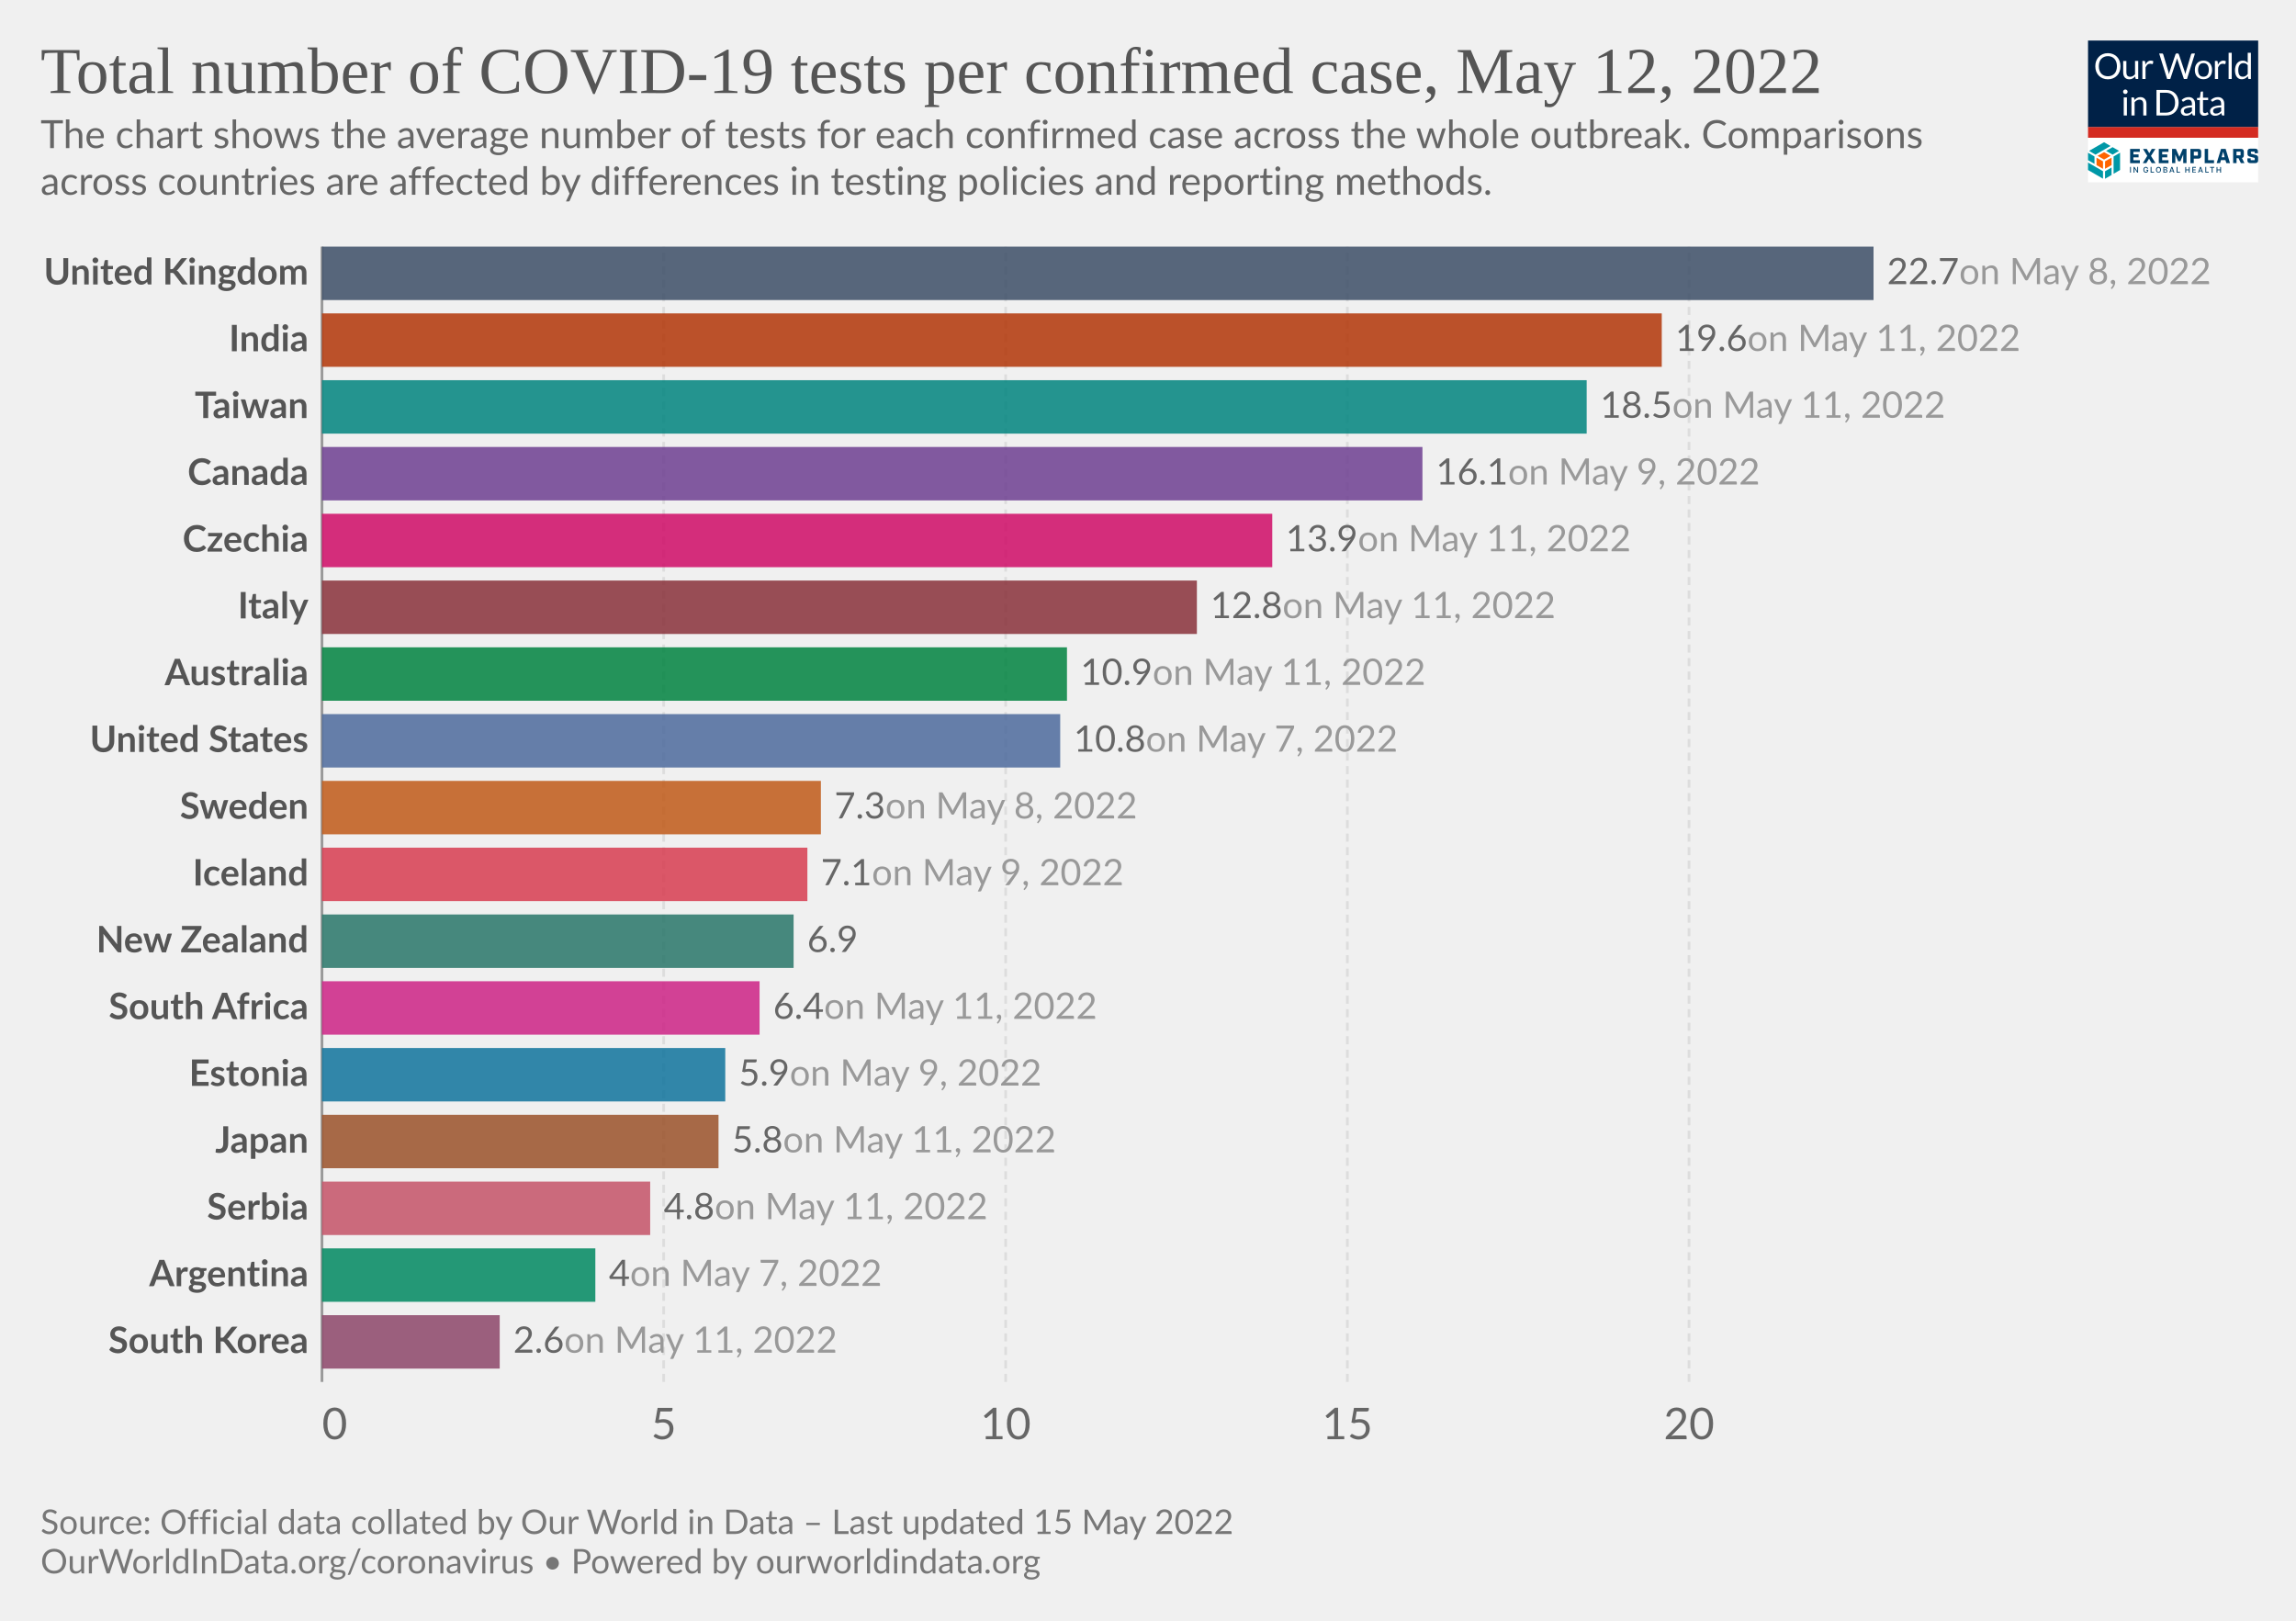
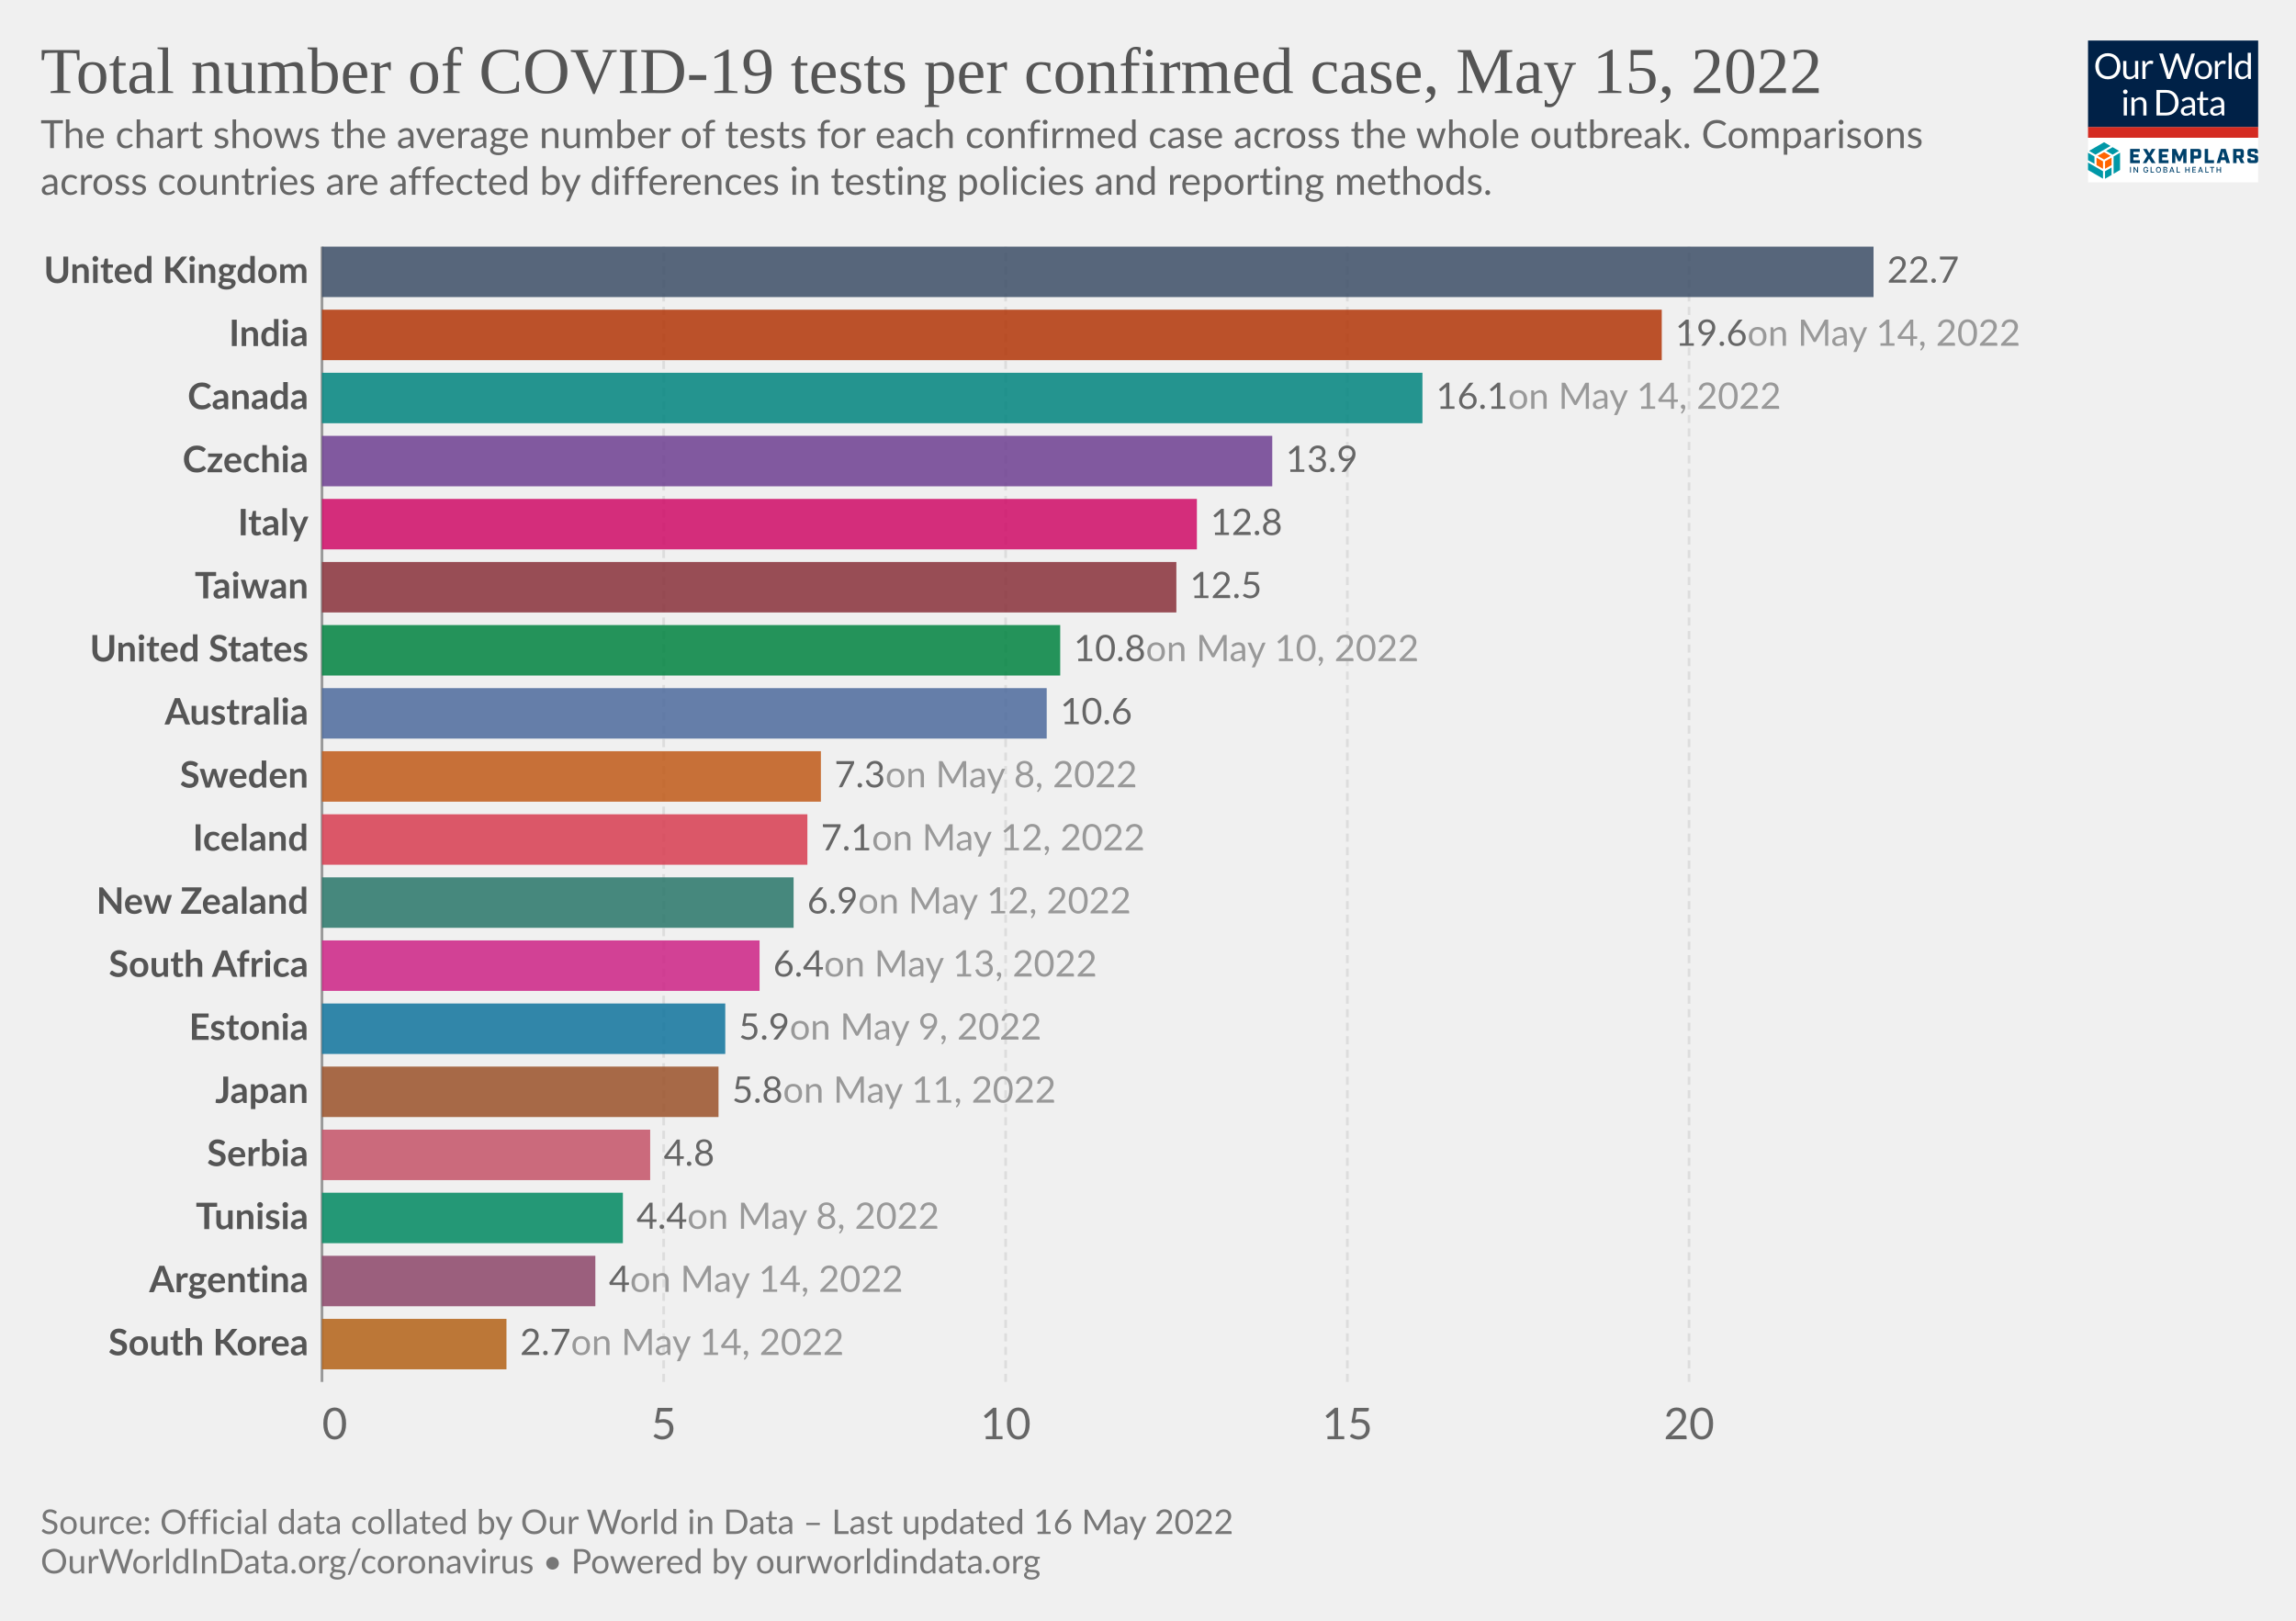
<svg xmlns="http://www.w3.org/2000/svg" version="1.1" style="font-family:Lato,'Helvetica Neue',Helvetica,Arial,sans-serif;font-size:18px;background-color:#fff;text-rendering:geometricPrecision;-webkit-font-smoothing:antialiased" width="850" height="600" viewBox="0 0 850 600">
  <g class="HeaderView">
    <g transform="matrix(.15 0 0 .15 773 15)">
      <svg className="gvLogo" width="420" height="350" viewBox="0 0 420 350" fill="none">
        <g clip-path="url(#a)">
          <path fill="#fff" d="M0 0h420v350H0z" />
          <path d="M0 0h420v214H0V0z" fill="#002147" />
          <path d="M80.1 63.5c0 4.7-.7 9-2.2 13a28.5 28.5 0 0 1-16.2 16.8c-3.8 1.6-8 2.4-12.7 2.4-4.6 0-8.8-.8-12.6-2.4a28.6 28.6 0 0 1-16.2-16.8c-1.5-4-2.2-8.3-2.2-13 0-4.7.7-9 2.2-13a29.7 29.7 0 0 1 16.2-16.9c3.8-1.6 8-2.4 12.6-2.4 4.7 0 8.9.8 12.7 2.4a28.2 28.2 0 0 1 16.2 17c1.5 3.8 2.2 8.2 2.2 12.9zm-8.7 0a32 32 0 0 0-1.6-10.4c-1-3.1-2.6-5.7-4.5-7.8-2-2.2-4.3-3.8-7-5a23.9 23.9 0 0 0-9.3-1.7c-3.4 0-6.4.6-9.2 1.8A19.8 19.8 0 0 0 28.3 53a32 32 0 0 0-1.6 10.4c0 3.9.5 7.3 1.6 10.4 1 3 2.5 5.7 4.4 7.8a20 20 0 0 0 7.1 4.9c2.8 1.1 5.8 1.7 9.2 1.7 3.4 0 6.5-.6 9.3-1.7a19.6 19.6 0 0 0 11.5-12.7c1-3 1.6-6.5 1.6-10.4zm23.3-13v28.4c0 3.3.8 6 2.3 7.8 1.6 1.8 4 2.8 7 2.8 2.3 0 4.5-.6 6.5-1.7 2-1 4-2.6 5.6-4.5V50.4h7.8V95h-4.6c-1.1 0-1.8-.5-2.1-1.6l-.7-4.8c-1.9 2.1-4 3.8-6.5 5.2-2.4 1.3-5.1 1.9-8.2 1.9-2.5 0-4.6-.4-6.5-1.2a13 13 0 0 1-4.7-3.4 14.7 14.7 0 0 1-2.8-5.3c-.6-2.1-1-4.4-1-7V50.5h7.9zM134.2 95V50.4h4.5c.8 0 1.4.2 1.7.5.3.3.6.9.7 1.7l.5 7c1.5-3.2 3.4-5.6 5.6-7.3 2.3-1.8 5-2.7 8-2.7a11.8 11.8 0 0 1 6 1.6l-1 5.9c-.1.7-.6 1-1.3 1-.4 0-1 0-1.9-.3-.8-.3-2-.5-3.6-.5-2.7 0-5 .8-6.8 2.4a18 18 0 0 0-4.6 7V95h-7.8zm41.4-63h7a3 3 0 0 1 2 .5c.5.4.8.9 1 1.5l13 43.8.6 2.5.6 3a162.5 162.5 0 0 1 1.3-5.5L215.9 34c.2-.5.5-1 1-1.4.6-.4 1.2-.7 2-.7h2.4c.8 0 1.4.2 1.8.6.5.4.9.9 1.1 1.5l14.7 43.8c.6 1.5 1 3.3 1.5 5.2a183 183 0 0 0 1-5.2l13-43.8a3 3 0 0 1 2.9-2h6.7l-19.7 63h-7.6l-16-48-.9-3.3a126.5 126.5 0 0 1-.8 3.2L203 95h-7.7l-19.7-63zM285 49.6c3.2 0 6.1.6 8.8 1.7 2.6 1 4.8 2.6 6.6 4.6a20 20 0 0 1 4.3 7.2c1 2.8 1.5 6 1.5 9.5s-.5 6.7-1.5 9.5a20 20 0 0 1-4.3 7.2c-1.8 2-4 3.5-6.6 4.6-2.7 1-5.6 1.6-8.8 1.6-3.3 0-6.3-.5-8.9-1.6a18.9 18.9 0 0 1-11-11.8c-1-2.8-1.4-6-1.4-9.5s.5-6.7 1.4-9.5c1-2.8 2.5-5.2 4.3-7.2 1.9-2 4.1-3.6 6.7-4.6a23 23 0 0 1 8.9-1.7zm0 39.8c4.3 0 7.6-1.5 9.8-4.4 2.2-3 3.3-7 3.3-12.4 0-5.3-1.1-9.4-3.3-12.4-2.2-3-5.4-4.4-9.8-4.4-2.3 0-4.2.4-5.9 1.1a11 11 0 0 0-4 3.3c-1.2 1.5-2 3.2-2.6 5.4a28.9 28.9 0 0 0 0 14.2c.6 2 1.4 3.8 2.5 5.2 1.1 1.4 2.5 2.5 4.1 3.3 1.7.7 3.6 1.1 5.9 1.1zm28.2 5.5V50.4h4.5c.8 0 1.4.2 1.7.5.3.3.6.9.7 1.7l.5 7c1.5-3.2 3.4-5.6 5.6-7.3 2.3-1.8 5-2.7 8-2.7a11.8 11.8 0 0 1 6 1.6l-1 5.9c-.1.7-.6 1-1.3 1-.4 0-1 0-1.9-.3-.8-.3-2-.5-3.6-.5-2.7 0-5 .8-6.8 2.4a18 18 0 0 0-4.6 7V95h-7.8zm41.5-64.8V95H347V30.2h7.8zM397.4 95c-1.1 0-1.8-.5-2.1-1.6l-.7-5.4c-2 2.3-4.1 4.1-6.6 5.5-2.4 1.4-5.2 2.1-8.4 2.1-2.6 0-4.9-.5-7-1.4-2-1-3.8-2.5-5.3-4.4-1.4-1.9-2.6-4.3-3.4-7.1a36.7 36.7 0 0 1 .2-19c.8-2.8 2.1-5.3 3.7-7.4a17.8 17.8 0 0 1 14.2-6.7 16 16 0 0 1 12.2 5.3V30.2h7.8V95h-4.6zm-15.2-5.7c2.5 0 4.8-.6 6.7-1.8 2-1.2 3.7-2.8 5.3-5V61a12.2 12.2 0 0 0-10.4-5.2c-4.2 0-7.4 1.4-9.6 4.4-2.2 3-3.4 7.2-3.4 12.7 0 2.9.3 5.4.8 7.4.5 2.1 1.2 3.8 2.2 5.2 1 1.3 2.1 2.2 3.5 2.9 1.5.6 3 .9 4.9.9zM96 140.4V185h-7.8v-44.6H96zm1.8-14a5 5 0 0 1-.5 2.2 6 6 0 0 1-3 3 5.4 5.4 0 0 1-4.3 0l-1.8-1.2-1.2-1.8a5.3 5.3 0 0 1 0-4.3 6 6 0 0 1 3-3 5.4 5.4 0 0 1 4.3 0c.7.2 1.3.6 1.8 1.2.5.5.9 1 1.2 1.8.3.7.5 1.4.5 2.1zm9.4 58.6v-44.6h4.6c1.2 0 1.9.6 2.2 1.7l.6 4.8c2-2.1 4-3.9 6.4-5.2a17 17 0 0 1 8.4-2c2.4 0 4.5.4 6.4 1.3 1.9.7 3.4 1.9 4.6 3.4 1.3 1.5 2.3 3.2 2.9 5.3.6 2 1 4.4 1 7V185h-7.9v-28.4c0-3.4-.7-6-2.3-7.8-1.5-1.9-3.9-2.8-7-2.8-2.3 0-4.5.5-6.5 1.6-2 1.2-3.9 2.7-5.6 4.6V185h-7.8zm116.5-31.5c0 4.7-.8 9-2.3 12.9a28.6 28.6 0 0 1-16.1 16.4c-3.8 1.5-8 2.2-12.7 2.2H169v-63h23.6c4.7 0 8.9.7 12.7 2.2a27.7 27.7 0 0 1 16.1 16.4c1.5 3.9 2.3 8.2 2.3 12.9zm-8.8 0c0-3.9-.5-7.3-1.5-10.4-1.1-3-2.6-5.6-4.5-7.7-2-2.1-4.3-3.8-7-4.9a24.3 24.3 0 0 0-9.3-1.6h-15V178h15c3.4 0 6.5-.6 9.2-1.7a19.4 19.4 0 0 0 11.6-12.5c1-3 1.5-6.5 1.5-10.4zm49.3 31.5h-3.5c-.8 0-1.4-.1-1.9-.4-.4-.2-.7-.7-.9-1.4l-.9-4.2-3.4 2.9a19 19 0 0 1-12.1 3.8c-1.7 0-3.4-.2-4.9-.7a10.6 10.6 0 0 1-6.6-5.9c-.6-1.4-1-3.2-1-5.2 0-1.8.5-3.5 1.5-5 1-1.7 2.5-3.2 4.7-4.4 2.1-1.3 5-2.3 8.5-3.1 3.5-.8 7.7-1.3 12.8-1.4v-3.5c0-3.5-.8-6-2.3-7.8-1.4-1.8-3.6-2.7-6.5-2.7-2 0-3.6.2-4.9.7-1.3.5-2.4 1-3.4 1.6L237 150c-.7.4-1.4.7-2 .7-.6 0-1-.2-1.5-.4l-.9-1-1.4-2.6a24.6 24.6 0 0 1 17.4-7c2.5 0 4.7.3 6.7 1.2a13.6 13.6 0 0 1 7.9 8.7c.6 2.1 1 4.4 1 6.9V185zm-20.4-4.8c1.4 0 2.7-.1 3.8-.4a16 16 0 0 0 6.1-3 24 24 0 0 0 2.8-2.6V165c-3.6.2-6.7.4-9.2 1-2.6.4-4.6 1-6.2 1.7a8.8 8.8 0 0 0-3.5 2.6c-.7 1-1 2-1 3.3 0 1.2.2 2.2.6 3a6 6 0 0 0 1.5 2.2c.6.5 1.4.9 2.3 1.2.9.2 1.8.3 2.8.3zm43.1 5.5c-3.5 0-6.2-1-8.1-3-2-2-2.9-4.7-2.9-8.4V147h-5.3c-.5 0-.9-.1-1.2-.4-.3-.3-.5-.7-.5-1.3V142l7.3-.9 1.8-13.8c0-.4.3-.7.6-1 .3-.3.7-.4 1.2-.4h4v15.3h12.7v5.7h-12.7v26.7c0 2 .4 3.3 1.3 4.2 1 1 2.1 1.4 3.6 1.4a6.4 6.4 0 0 0 3.7-1l1-.8.9-.3c.4 0 .8.2 1 .7l2.4 3.8c-1.4 1.2-3 2.2-4.9 3-2 .7-3.9 1-5.9 1zm49.4-.7h-3.5c-.7 0-1.3-.1-1.8-.4-.5-.2-.8-.7-1-1.4l-.8-4.2-3.4 2.9c-1.2.8-2.3 1.5-3.6 2a19 19 0 0 1-8.5 1.8c-1.8 0-3.4-.2-5-.7a10.6 10.6 0 0 1-6.6-5.9c-.6-1.4-.9-3.2-.9-5.2 0-1.8.5-3.5 1.5-5 1-1.7 2.5-3.2 4.6-4.4 2.2-1.3 5-2.3 8.5-3.1 3.5-.8 7.8-1.3 12.8-1.4v-3.5c0-3.5-.7-6-2.2-7.8-1.5-1.8-3.7-2.7-6.6-2.7-1.9 0-3.5.2-4.8.7-1.3.5-2.4 1-3.4 1.6L309 150c-.6.4-1.3.7-2 .7-.5 0-1-.2-1.4-.4l-1-1-1.3-2.6a24.6 24.6 0 0 1 17.4-7c2.5 0 4.7.3 6.6 1.2a13.6 13.6 0 0 1 8 8.7c.6 2.1 1 4.4 1 6.9V185zm-20.3-4.8c1.4 0 2.6-.1 3.8-.4a16 16 0 0 0 6-3 24 24 0 0 0 2.8-2.6V165c-3.6.2-6.7.4-9.2 1-2.5.4-4.6 1-6.1 1.7a8.8 8.8 0 0 0-3.5 2.6c-.7 1-1 2-1 3.3 0 1.2.1 2.2.5 3a6 6 0 0 0 1.5 2.2c.7.5 1.4.9 2.3 1.2 1 .2 1.9.3 2.9.3z" fill="#fff" />
          <path fill="#D42B21" d="M0 213.6h420V240H0z" />
          <path d="m55.6 284.6-16-9.1-16 9.1 16 9.2 16-9.2zM37 316.7v-18.5l-16-9.1v18.5l16 9zm21.1-9.1V289l-16 9.1-.1 18.5 16.1-9.1z" fill="#FF6400" />
          <path d="M79.1 319.6v-42.8l-16 9.4v42.7l16-9.3zm-21 12.3v-18.5L42 322.7v18.5l16.1-9.3zM37 341v-18.5L0 301.1v18.5L37 341zm-21-36.6v-18.2l-16-9.4v18.5l16 9.1zm44.6-22.7 16-9.3-16-9.2-15.9 9.2 16 9.3zm-21-30.7-37 21.4 15.9 9.3 37-21.4-15.9-9.3z" fill="#0098A7" />
          <path d="M103.8 267.5h24v7.2h-15.7v6.4h12.7v7.2H112v7.2h16v7.2h-24.1v-35.2zm42.5 17.1-10.6-17h9.3l6.2 10.6 6.2-10.7h9l-11 17.3 11.2 17.7h-9.4l-6.6-10.9-6.6 10.9h-8.7l11-17.9zm28.2-17.1h24.1v7.2H183v6.4h12.6v7.2H183v7.2h15.7v7.2h-24v-35.2zm33.1 0h9.3l8.6 19.5 8.5-19.5h9.1v35H235v-21.2l-7 16.7h-5.5l-7-16.7v21.2h-8v-35zm45.3 0h19.4c4.7 0 7 2.2 7 7v10c0 4.6-2.3 7-7 7H261v11.2h-8.3v-35.2h.2zm17.3 16.5c.7 0 1-.2 1-1v-7.5c0-.8-.3-1-1-1h-9v9.5h9zm17.8-16.5h8.4v27.8H311v7.4h-23v-35.2zm51.1 27.6h-11l-2 7.4h-8.5l10.7-35h11.4l10.7 35h-9l-2.3-7.4zm-1.9-7-3.7-13.8-3.7 13.8h7.4zm48.8 14.4h-8.8l-5.8-12h-4.8v12h-8.4v-35h19.4c4.7 0 7 2.2 7 7v8.8c0 3.8-1.5 6-4.8 6.6l6.2 12.6zm-10.5-19c.8 0 1-.2 1-1v-7.2c0-.8-.2-1-1-1h-9v9h9v.2zm17.9 12v-4.7h8.1v3.5c0 .8.2 1 1 1h8c.8 0 1-.2 1-1v-3.7c0-.7-.4-1-1.4-1.3l-9.3-2.3c-4.7-1.2-7.2-2.6-7.2-7.2v-5.9c0-4.6 2.3-7 7-7h11.8c4.7 0 7 2.2 7 7v4.3h-8.1v-3.1c0-.8-.2-1-1-1H403c-.8 0-1 .2-1 1v3.3c0 .8.4 1 1.4 1.4l9.3 2.3c4.7 1.2 7.2 2.5 7.2 7.2v6.2c0 4.7-2.3 7-7 7h-12.4c-4.9 0-7.2-2.3-7.2-7zM106 326h-2.2v-14h2.1v14zm17.6 0h-2.1l-6.6-10h-.2v10h-2.2v-14h2.2l6.6 10.3h.2V312h2.1v14zm24.9-5.2c0 3.3-2.5 5.4-5.6 5.4-3.7 0-6.3-2.7-6.3-7.2 0-4.4 2.6-7.2 6-7.2 2.8 0 5 1.6 5.7 4.5l-2.1.2c-.6-1.8-2-2.7-3.5-2.7-2.2 0-4 1.7-4 5.2s1.8 5.3 4.2 5.3c2 0 3.6-1.4 3.6-3.5h-3V319h5.2v1.8h-.2zm14.4 5.2h-8.4v-14h2.2v12h6.2v2zm11.1.2c-3.6 0-6.3-2.7-6.3-7.2 0-4.4 2.6-7.2 6.2-7.2 3.5 0 6.3 2.8 6.3 7.2-.2 4.5-2.8 7.2-6.3 7.2zm0-12.2c-2.4 0-4.1 1.7-4.1 5.2s1.7 5.3 4 5.3c2.4 0 4.1-1.8 4.1-5.3s-2-5.2-4-5.2zm12 12v-14h5c3.2 0 4.5 1.6 4.5 3.7 0 1.8-1 2.5-2.3 3v.1c1.3.2 2.7 1.4 2.7 3.5 0 2.2-1.5 3.7-4.7 3.7H186zm2.1-7.8h2.8c1.5 0 2.5-.7 2.5-2s-.8-2-2.5-2H188v4zm3.1 1.6h-3v4.5h3c2 0 2.8-.8 2.8-2 0-1.3-1-2.5-2.8-2.5zm9.6 6.2 5-14h2.4l5 14H211l-1.2-3.3h-5.6L203 326h-2.1zm4-5h4.3l-2.1-6h-.2l-2 6zm22.2 5h-8.4v-14h2.2v12h6.2v2zm15.2-7.8h6.6v-6h2.1v14h-2.1v-6h-6.6v6H240v-14h2.2v6zm24.1 7.8h-8.8v-14h8.8v2h-6.6v4.2h5.8v2h-5.8v4.3h6.6v1.5zm5.2 0 5-14h2.4l5 14h-2.3l-1.1-3.3h-5.7l-1.1 3.3h-2.2zm4.1-5h4.3l-2.2-6h-.2l-1.9 6zm22.4 5h-8.4v-14h2.1v12h6.2v2zm13.7-12h-4.2v12h-2.2v-12h-4.2v-2h10.6v2zm7.8 4.2h6.6v-6h2.2v14H326v-6h-6.6v6h-2.1v-14h2.1v6z" fill="#00416B" />
        </g>
        <defs>
          <clipPath id="a">
            <path fill="#fff" d="M0 0h420v350H0z" />
          </clipPath>
        </defs>
      </svg>
    </g>
    <a href="https://ourworldindata.org/grapher/covid-tests-per-case-exemplars" style="font-family:&quot;Playfair Display&quot;,Georgia,&quot;Times New Roman&quot;,serif" target="_blank" rel="noopener">
      <text font-size="24.3" x="15" y="34.4" fill="#555">
-         <tspan x="15" y="34.44">Total number of COVID-19 tests per confirmed case, May 12, 2022</tspan>
+         <tspan x="15" y="34.44">Total number of COVID-19 tests per confirmed case, May 15, 2022</tspan>
      </text>
    </a>
    <text font-size="14.4" x="15" y="54.8" fill="#666">
      <tspan x="15" y="54.82">The chart shows the average number of tests for each confirmed case across the whole outbreak. Comparisons</tspan>
      <tspan x="15" y="72.1">across countries are affected by differences in testing policies and reporting methods.</tspan>
    </text>
  </g>
  <g class="DiscreteBarChart">
    <g class="HorizontalAxis" fill="#666" font-size="16.2">
      <text x="119.22" y="532.8" text-anchor="start">0</text>
      <text x="245.7" y="532.8" text-anchor="middle">5</text>
      <text x="372.3" y="532.8" text-anchor="middle">10</text>
      <text x="498.8" y="532.8" text-anchor="middle">15</text>
      <text x="625.3" y="532.8" text-anchor="middle">20</text>
    </g>
    <g class="AxisGridLines verticalLines">
      <path stroke="#999" d="M119.2 511.6V91.3" />
      <path stroke="#ddd" stroke-dasharray="3,2" d="M245.7 511.6V91.3M372.3 511.6V91.3M498.8 511.6V91.3M625.3 511.6V91.3" />
    </g>
    <g class="bar">
-       <text x="0" y="0" transform="translate(114.2 101.19)" fill="#555" dominant-baseline="middle" text-anchor="end" font-size="13.5" font-weight="700">United Kingdom</text>
-       <path transform="translate(119.2 91.3)" fill="#3C4E66" opacity=".85" style="transition:height 200ms ease" d="M0 0h574.4v19.78H0z" />
-       <text x="0" y="0" transform="translate(698.6 101.19)" fill="#666" dominant-baseline="middle" text-anchor="start" font-size="13.5" font-weight="400">22.7<tspan fill="#999"> on May 8, 2022</tspan>
+       <text x="0" y="0" transform="translate(114.2 100.64)" fill="#555" dominant-baseline="middle" text-anchor="end" font-size="13.5" font-weight="700">United Kingdom</text>
+       <path transform="translate(119.2 91.3)" fill="#3C4E66" opacity=".85" style="transition:height 200ms ease" d="M0 0h574.4v18.68H0z" />
+       <text x="0" y="0" transform="translate(698.6 100.64)" fill="#666" dominant-baseline="middle" text-anchor="start" font-size="13.5" font-weight="400">22.7</text>
+     </g>
+     <g class="bar">
+       <text x="0" y="0" transform="translate(114.2 123.99)" fill="#555" dominant-baseline="middle" text-anchor="end" font-size="13.5" font-weight="700">India</text>
+       <path transform="translate(119.2 114.65)" fill="#B13507" opacity=".85" style="transition:height 200ms ease" d="M0 0h496v18.68H0z" />
+       <text x="0" y="0" transform="translate(620.2 123.99)" fill="#666" dominant-baseline="middle" text-anchor="start" font-size="13.5" font-weight="400">19.6<tspan fill="#999"> on May 14, 2022</tspan>
      </text>
    </g>
    <g class="bar">
-       <text x="0" y="0" transform="translate(114.2 125.91)" fill="#555" dominant-baseline="middle" text-anchor="end" font-size="13.5" font-weight="700">India</text>
-       <path transform="translate(119.2 116.02)" fill="#B13507" opacity=".85" style="transition:height 200ms ease" d="M0 0h496v19.78H0z" />
-       <text x="0" y="0" transform="translate(620.2 125.91)" fill="#666" dominant-baseline="middle" text-anchor="start" font-size="13.5" font-weight="400">19.6<tspan fill="#999"> on May 11, 2022</tspan>
+       <text x="0" y="0" transform="translate(114.2 147.34)" fill="#555" dominant-baseline="middle" text-anchor="end" font-size="13.5" font-weight="700">Canada</text>
+       <path transform="translate(119.2 138)" fill="#00847E" opacity=".85" style="transition:height 200ms ease" d="M0 0h407.4v18.68H0z" />
+       <text x="0" y="0" transform="translate(531.6 147.34)" fill="#666" dominant-baseline="middle" text-anchor="start" font-size="13.5" font-weight="400">16.1<tspan fill="#999"> on May 14, 2022</tspan>
      </text>
    </g>
    <g class="bar">
-       <text x="0" y="0" transform="translate(114.2 150.64)" fill="#555" dominant-baseline="middle" text-anchor="end" font-size="13.5" font-weight="700">Taiwan</text>
-       <path transform="translate(119.2 140.75)" fill="#00847E" opacity=".85" style="transition:height 200ms ease" d="M0 0h468.2v19.78H0z" />
-       <text x="0" y="0" transform="translate(592.4 150.64)" fill="#666" dominant-baseline="middle" text-anchor="start" font-size="13.5" font-weight="400">18.5<tspan fill="#999"> on May 11, 2022</tspan>
+       <text x="0" y="0" transform="translate(114.2 170.69)" fill="#555" dominant-baseline="middle" text-anchor="end" font-size="13.5" font-weight="700">Czechia</text>
+       <path transform="translate(119.2 161.35)" fill="#6D3E91" opacity=".85" style="transition:height 200ms ease" d="M0 0h351.8v18.68H0z" />
+       <text x="0" y="0" transform="translate(476 170.69)" fill="#666" dominant-baseline="middle" text-anchor="start" font-size="13.5" font-weight="400">13.9</text>
+     </g>
+     <g class="bar">
+       <text x="0" y="0" transform="translate(114.2 194.04)" fill="#555" dominant-baseline="middle" text-anchor="end" font-size="13.5" font-weight="700">Italy</text>
+       <path transform="translate(119.2 184.7)" fill="#CF0A66" opacity=".85" style="transition:height 200ms ease" d="M0 0h323.9v18.68H0z" />
+       <text x="0" y="0" transform="translate(448.1 194.04)" fill="#666" dominant-baseline="middle" text-anchor="start" font-size="13.5" font-weight="400">12.8</text>
+     </g>
+     <g class="bar">
+       <text x="0" y="0" transform="translate(114.2 217.39)" fill="#555" dominant-baseline="middle" text-anchor="end" font-size="13.5" font-weight="700">Taiwan</text>
+       <path transform="translate(119.2 208.05)" fill="#883039" opacity=".85" style="transition:height 200ms ease" d="M0 0h316.3v18.68H0z" />
+       <text x="0" y="0" transform="translate(440.5 217.39)" fill="#666" dominant-baseline="middle" text-anchor="start" font-size="13.5" font-weight="400">12.5</text>
+     </g>
+     <g class="bar">
+       <text x="0" y="0" transform="translate(114.2 240.74)" fill="#555" dominant-baseline="middle" text-anchor="end" font-size="13.5" font-weight="700">United States</text>
+       <path transform="translate(119.2 231.4)" fill="#00823F" opacity=".85" style="transition:height 200ms ease" d="M0 0h273.3v18.68H0z" />
+       <text x="0" y="0" transform="translate(397.5 240.74)" fill="#666" dominant-baseline="middle" text-anchor="start" font-size="13.5" font-weight="400">10.8<tspan fill="#999"> on May 10, 2022</tspan>
      </text>
    </g>
    <g class="bar">
-       <text x="0" y="0" transform="translate(114.2 175.36)" fill="#555" dominant-baseline="middle" text-anchor="end" font-size="13.5" font-weight="700">Canada</text>
-       <path transform="translate(119.2 165.47)" fill="#6D3E91" opacity=".85" style="transition:height 200ms ease" d="M0 0h407.4v19.78H0z" />
-       <text x="0" y="0" transform="translate(531.6 175.36)" fill="#666" dominant-baseline="middle" text-anchor="start" font-size="13.5" font-weight="400">16.1<tspan fill="#999"> on May 9, 2022</tspan>
+       <text x="0" y="0" transform="translate(114.2 264.09)" fill="#555" dominant-baseline="middle" text-anchor="end" font-size="13.5" font-weight="700">Australia</text>
+       <path transform="translate(119.2 254.75)" fill="#4C6A9C" opacity=".85" style="transition:height 200ms ease" d="M0 0h268.3v18.68H0z" />
+       <text x="0" y="0" transform="translate(392.5 264.09)" fill="#666" dominant-baseline="middle" text-anchor="start" font-size="13.5" font-weight="400">10.6</text>
+     </g>
+     <g class="bar">
+       <text x="0" y="0" transform="translate(114.2 287.44)" fill="#555" dominant-baseline="middle" text-anchor="end" font-size="13.5" font-weight="700">Sweden</text>
+       <path transform="translate(119.2 278.1)" fill="#C05917" opacity=".85" style="transition:height 200ms ease" d="M0 0h184.7v18.68H0z" />
+       <text x="0" y="0" transform="translate(308.9 287.44)" fill="#666" dominant-baseline="middle" text-anchor="start" font-size="13.5" font-weight="400">7.3<tspan fill="#999"> on May 8, 2022</tspan>
      </text>
    </g>
    <g class="bar">
-       <text x="0" y="0" transform="translate(114.2 200.08)" fill="#555" dominant-baseline="middle" text-anchor="end" font-size="13.5" font-weight="700">Czechia</text>
-       <path transform="translate(119.2 190.2)" fill="#CF0A66" opacity=".85" style="transition:height 200ms ease" d="M0 0h351.8v19.78H0z" />
-       <text x="0" y="0" transform="translate(476 200.08)" fill="#666" dominant-baseline="middle" text-anchor="start" font-size="13.5" font-weight="400">13.9<tspan fill="#999"> on May 11, 2022</tspan>
+       <text x="0" y="0" transform="translate(114.2 310.79)" fill="#555" dominant-baseline="middle" text-anchor="end" font-size="13.5" font-weight="700">Iceland</text>
+       <path transform="translate(119.2 301.45)" fill="#D73C50" opacity=".85" style="transition:height 200ms ease" d="M0 0h179.7v18.68H0z" />
+       <text x="0" y="0" transform="translate(303.9 310.79)" fill="#666" dominant-baseline="middle" text-anchor="start" font-size="13.5" font-weight="400">7.1<tspan fill="#999"> on May 12, 2022</tspan>
      </text>
    </g>
    <g class="bar">
-       <text x="0" y="0" transform="translate(114.2 224.8)" fill="#555" dominant-baseline="middle" text-anchor="end" font-size="13.5" font-weight="700">Italy</text>
-       <path transform="translate(119.2 214.92)" fill="#883039" opacity=".85" style="transition:height 200ms ease" d="M0 0h323.9v19.78H0z" />
-       <text x="0" y="0" transform="translate(448.1 224.8)" fill="#666" dominant-baseline="middle" text-anchor="start" font-size="13.5" font-weight="400">12.8<tspan fill="#999"> on May 11, 2022</tspan>
+       <text x="0" y="0" transform="translate(114.2 334.14)" fill="#555" dominant-baseline="middle" text-anchor="end" font-size="13.5" font-weight="700">New Zealand</text>
+       <path transform="translate(119.2 324.8)" fill="#287669" opacity=".85" style="transition:height 200ms ease" d="M0 0h174.6v18.68H0z" />
+       <text x="0" y="0" transform="translate(298.8 334.14)" fill="#666" dominant-baseline="middle" text-anchor="start" font-size="13.5" font-weight="400">6.9<tspan fill="#999"> on May 12, 2022</tspan>
      </text>
    </g>
    <g class="bar">
-       <text x="0" y="0" transform="translate(114.2 249.53)" fill="#555" dominant-baseline="middle" text-anchor="end" font-size="13.5" font-weight="700">Australia</text>
-       <path transform="translate(119.2 239.64)" fill="#00823F" opacity=".85" style="transition:height 200ms ease" d="M0 0h275.8v19.78H0z" />
-       <text x="0" y="0" transform="translate(400 249.53)" fill="#666" dominant-baseline="middle" text-anchor="start" font-size="13.5" font-weight="400">10.9<tspan fill="#999"> on May 11, 2022</tspan>
+       <text x="0" y="0" transform="translate(114.2 357.49)" fill="#555" dominant-baseline="middle" text-anchor="end" font-size="13.5" font-weight="700">South Africa</text>
+       <path transform="translate(119.2 348.15)" fill="#CD2285" opacity=".85" style="transition:height 200ms ease" d="M0 0h162v18.68H0z" />
+       <text x="0" y="0" transform="translate(286.2 357.49)" fill="#666" dominant-baseline="middle" text-anchor="start" font-size="13.5" font-weight="400">6.4<tspan fill="#999"> on May 13, 2022</tspan>
      </text>
    </g>
    <g class="bar">
-       <text x="0" y="0" transform="translate(114.2 274.25)" fill="#555" dominant-baseline="middle" text-anchor="end" font-size="13.5" font-weight="700">United States</text>
-       <path transform="translate(119.2 264.36)" fill="#4C6A9C" opacity=".85" style="transition:height 200ms ease" d="M0 0h273.3v19.78H0z" />
-       <text x="0" y="0" transform="translate(397.5 274.25)" fill="#666" dominant-baseline="middle" text-anchor="start" font-size="13.5" font-weight="400">10.8<tspan fill="#999"> on May 7, 2022</tspan>
+       <text x="0" y="0" transform="translate(114.2 380.84)" fill="#555" dominant-baseline="middle" text-anchor="end" font-size="13.5" font-weight="700">Estonia</text>
+       <path transform="translate(119.2 371.5)" fill="#0F739C" opacity=".85" style="transition:height 200ms ease" d="M0 0h149.3v18.68H0z" />
+       <text x="0" y="0" transform="translate(273.5 380.84)" fill="#666" dominant-baseline="middle" text-anchor="start" font-size="13.5" font-weight="400">5.9<tspan fill="#999"> on May 9, 2022</tspan>
      </text>
    </g>
    <g class="bar">
-       <text x="0" y="0" transform="translate(114.2 298.98)" fill="#555" dominant-baseline="middle" text-anchor="end" font-size="13.5" font-weight="700">Sweden</text>
-       <path transform="translate(119.2 289.09)" fill="#C05917" opacity=".85" style="transition:height 200ms ease" d="M0 0h184.7v19.78H0z" />
-       <text x="0" y="0" transform="translate(308.9 298.98)" fill="#666" dominant-baseline="middle" text-anchor="start" font-size="13.5" font-weight="400">7.3<tspan fill="#999"> on May 8, 2022</tspan>
+       <text x="0" y="0" transform="translate(114.2 404.19)" fill="#555" dominant-baseline="middle" text-anchor="end" font-size="13.5" font-weight="700">Japan</text>
+       <path transform="translate(119.2 394.85)" fill="#9A5129" opacity=".85" style="transition:height 200ms ease" d="M0 0h146.8v18.68H0z" />
+       <text x="0" y="0" transform="translate(271 404.19)" fill="#666" dominant-baseline="middle" text-anchor="start" font-size="13.5" font-weight="400">5.8<tspan fill="#999"> on May 11, 2022</tspan>
      </text>
    </g>
    <g class="bar">
-       <text x="0" y="0" transform="translate(114.2 323.7)" fill="#555" dominant-baseline="middle" text-anchor="end" font-size="13.5" font-weight="700">Iceland</text>
-       <path transform="translate(119.2 313.81)" fill="#D73C50" opacity=".85" style="transition:height 200ms ease" d="M0 0h179.7v19.78H0z" />
-       <text x="0" y="0" transform="translate(303.9 323.7)" fill="#666" dominant-baseline="middle" text-anchor="start" font-size="13.5" font-weight="400">7.1<tspan fill="#999"> on May 9, 2022</tspan>
+       <text x="0" y="0" transform="translate(114.2 427.54)" fill="#555" dominant-baseline="middle" text-anchor="end" font-size="13.5" font-weight="700">Serbia</text>
+       <path transform="translate(119.2 418.2)" fill="#C45267" opacity=".85" style="transition:height 200ms ease" d="M0 0h121.5v18.68H0z" />
+       <text x="0" y="0" transform="translate(245.7 427.54)" fill="#666" dominant-baseline="middle" text-anchor="start" font-size="13.5" font-weight="400">4.8</text>
+     </g>
+     <g class="bar">
+       <text x="0" y="0" transform="translate(114.2 450.89)" fill="#555" dominant-baseline="middle" text-anchor="end" font-size="13.5" font-weight="700">Tunisia</text>
+       <path transform="translate(119.2 441.55)" fill="#008860" opacity=".85" style="transition:height 200ms ease" d="M0 0h111.4v18.68H0z" />
+       <text x="0" y="0" transform="translate(235.6 450.89)" fill="#666" dominant-baseline="middle" text-anchor="start" font-size="13.5" font-weight="400">4.4<tspan fill="#999"> on May 8, 2022</tspan>
      </text>
    </g>
    <g class="bar">
-       <text x="0" y="0" transform="translate(114.2 348.42)" fill="#555" dominant-baseline="middle" text-anchor="end" font-size="13.5" font-weight="700">New Zealand</text>
-       <path transform="translate(119.2 338.54)" fill="#287669" opacity=".85" style="transition:height 200ms ease" d="M0 0h174.6v19.78H0z" />
-       <text x="0" y="0" transform="translate(298.8 348.42)" fill="#666" dominant-baseline="middle" text-anchor="start" font-size="13.5" font-weight="400">6.9</text>
-     </g>
-     <g class="bar">
-       <text x="0" y="0" transform="translate(114.2 373.15)" fill="#555" dominant-baseline="middle" text-anchor="end" font-size="13.5" font-weight="700">South Africa</text>
-       <path transform="translate(119.2 363.26)" fill="#CD2285" opacity=".85" style="transition:height 200ms ease" d="M0 0h162v19.78H0z" />
-       <text x="0" y="0" transform="translate(286.2 373.15)" fill="#666" dominant-baseline="middle" text-anchor="start" font-size="13.5" font-weight="400">6.4<tspan fill="#999"> on May 11, 2022</tspan>
+       <text x="0" y="0" transform="translate(114.2 474.24)" fill="#555" dominant-baseline="middle" text-anchor="end" font-size="13.5" font-weight="700">Argentina</text>
+       <path transform="translate(119.2 464.9)" fill="#8C4569" opacity=".85" style="transition:height 200ms ease" d="M0 0h101.2v18.68H0z" />
+       <text x="0" y="0" transform="translate(225.4 474.24)" fill="#666" dominant-baseline="middle" text-anchor="start" font-size="13.5" font-weight="400">4<tspan fill="#999"> on May 14, 2022</tspan>
      </text>
    </g>
    <g class="bar">
-       <text x="0" y="0" transform="translate(114.2 397.87)" fill="#555" dominant-baseline="middle" text-anchor="end" font-size="13.5" font-weight="700">Estonia</text>
-       <path transform="translate(119.2 387.98)" fill="#0F739C" opacity=".85" style="transition:height 200ms ease" d="M0 0h149.3v19.78H0z" />
-       <text x="0" y="0" transform="translate(273.5 397.87)" fill="#666" dominant-baseline="middle" text-anchor="start" font-size="13.5" font-weight="400">5.9<tspan fill="#999"> on May 9, 2022</tspan>
-       </text>
-     </g>
-     <g class="bar">
-       <text x="0" y="0" transform="translate(114.2 422.6)" fill="#555" dominant-baseline="middle" text-anchor="end" font-size="13.5" font-weight="700">Japan</text>
-       <path transform="translate(119.2 412.7)" fill="#9A5129" opacity=".85" style="transition:height 200ms ease" d="M0 0h146.8v19.78H0z" />
-       <text x="0" y="0" transform="translate(271 422.6)" fill="#666" dominant-baseline="middle" text-anchor="start" font-size="13.5" font-weight="400">5.8<tspan fill="#999"> on May 11, 2022</tspan>
-       </text>
-     </g>
-     <g class="bar">
-       <text x="0" y="0" transform="translate(114.2 447.32)" fill="#555" dominant-baseline="middle" text-anchor="end" font-size="13.5" font-weight="700">Serbia</text>
-       <path transform="translate(119.2 437.43)" fill="#C45267" opacity=".85" style="transition:height 200ms ease" d="M0 0h121.5v19.78H0z" />
-       <text x="0" y="0" transform="translate(245.7 447.32)" fill="#666" dominant-baseline="middle" text-anchor="start" font-size="13.5" font-weight="400">4.8<tspan fill="#999"> on May 11, 2022</tspan>
-       </text>
-     </g>
-     <g class="bar">
-       <text x="0" y="0" transform="translate(114.2 472.04)" fill="#555" dominant-baseline="middle" text-anchor="end" font-size="13.5" font-weight="700">Argentina</text>
-       <path transform="translate(119.2 462.15)" fill="#008860" opacity=".85" style="transition:height 200ms ease" d="M0 0h101.2v19.78H0z" />
-       <text x="0" y="0" transform="translate(225.4 472.04)" fill="#666" dominant-baseline="middle" text-anchor="start" font-size="13.5" font-weight="400">4<tspan fill="#999"> on May 7, 2022</tspan>
-       </text>
-     </g>
-     <g class="bar">
-       <text x="0" y="0" transform="translate(114.2 496.77)" fill="#555" dominant-baseline="middle" text-anchor="end" font-size="13.5" font-weight="700">South Korea</text>
-       <path transform="translate(119.2 486.88)" fill="#8C4569" opacity=".85" style="transition:height 200ms ease" d="M0 0h65.8v19.78H0z" />
-       <text x="0" y="0" transform="translate(190 496.77)" fill="#666" dominant-baseline="middle" text-anchor="start" font-size="13.5" font-weight="400">2.6<tspan fill="#999"> on May 11, 2022</tspan>
+       <text x="0" y="0" transform="translate(114.2 497.59)" fill="#555" dominant-baseline="middle" text-anchor="end" font-size="13.5" font-weight="700">South Korea</text>
+       <path transform="translate(119.2 488.25)" fill="#B36216" opacity=".85" style="transition:height 200ms ease" d="M0 0h68.3v18.68H0z" />
+       <text x="0" y="0" transform="translate(192.5 497.59)" fill="#666" dominant-baseline="middle" text-anchor="start" font-size="13.5" font-weight="400">2.7<tspan fill="#999"> on May 14, 2022</tspan>
      </text>
    </g>
  </g>
  <g class="SourcesFooter" style="fill:#777">
    <g style="fill:#777">
      <text font-size="12.6" x="15" y="567.9">
-         <tspan x="15" y="567.88">Source: Official data collated by Our World in Data – Last updated 15 May 2022</tspan>
+         <tspan x="15" y="567.88">Source: Official data collated by Our World in Data – Last updated 16 May 2022</tspan>
      </text>
    </g>
    <text font-size="12.6" x="15" y="582.5">
      <tspan x="15" y="582.48">
        <a target="_blank" style="fill:#777" href="https://ourworldindata.org/coronavirus">OurWorldInData.org/coronavirus</a> • <a href="https://ourworldindata.org" target="_blank">Powered by ourworldindata.org</a>
      </tspan>
    </text>
  </g>
</svg>
